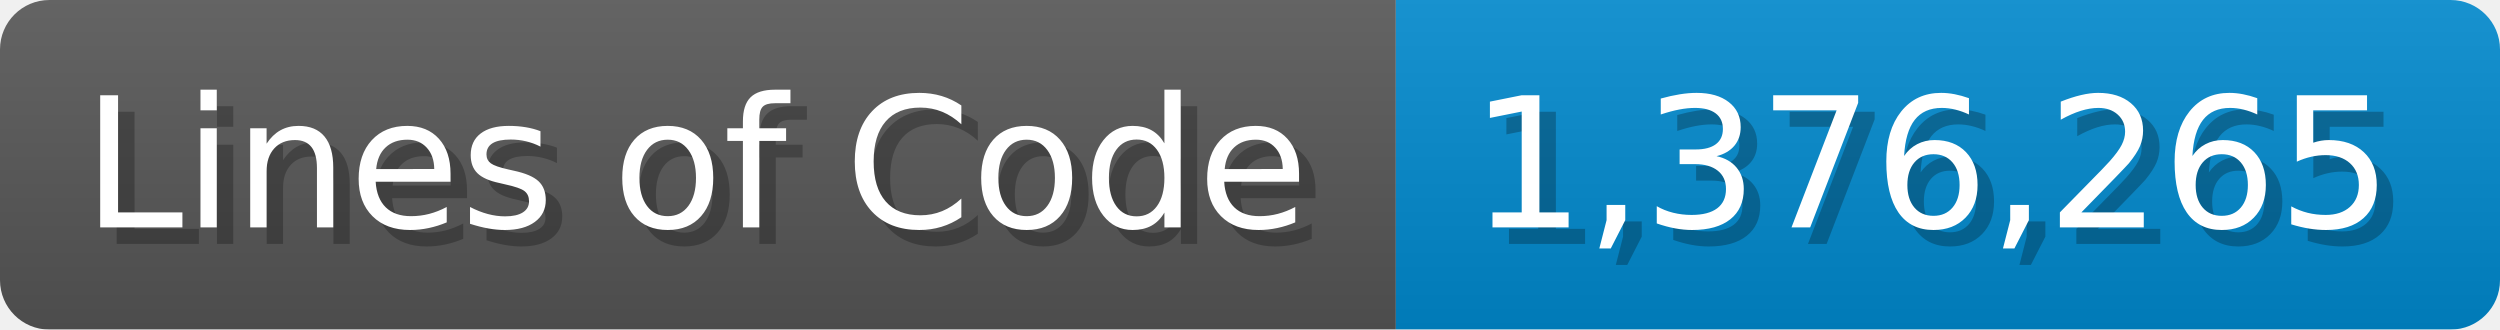
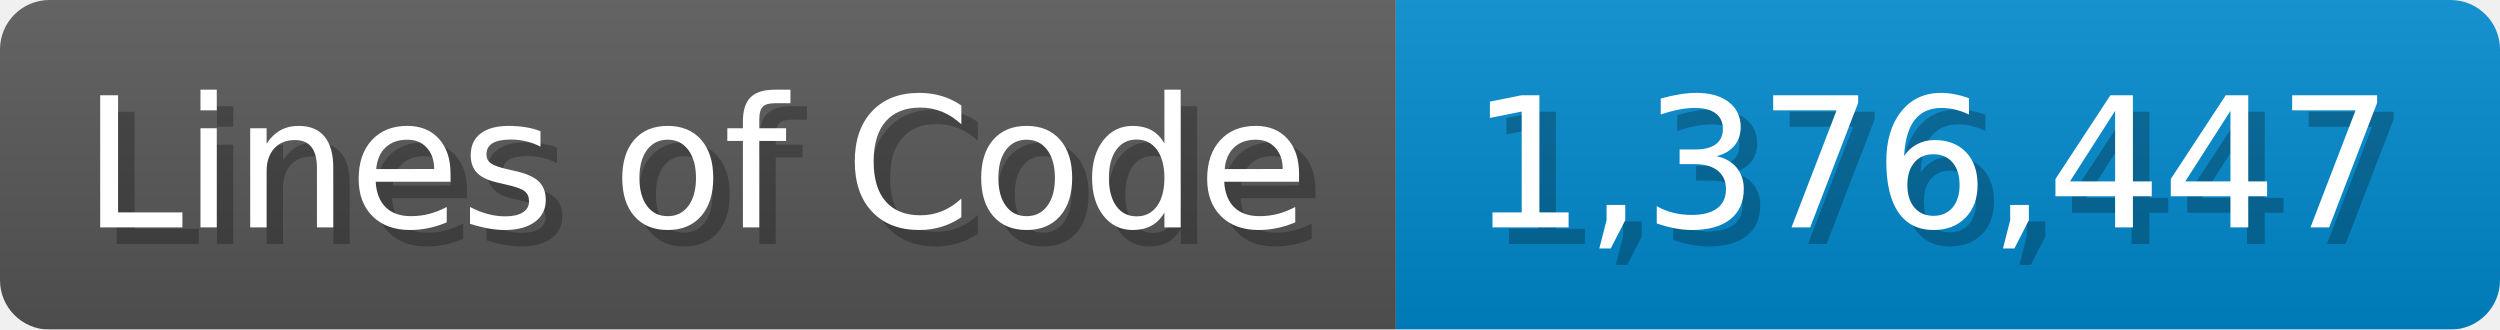
<svg xmlns="http://www.w3.org/2000/svg" width="151.7" height="20" viewBox="0 0 1517 200">
  <linearGradient id="a" x2="0" y2="100%">
    <stop offset="0" stop-opacity=".1" stop-color="#EEE" />
    <stop offset="1" stop-opacity=".1" />
  </linearGradient>
  <mask id="m">
    <rect width="1517" height="200" rx="30" fill="#FFF" />
  </mask>
  <g mask="url(#m)">
    <rect width="847" height="200" fill="#555" />
    <rect width="670" height="200" fill="#08C" x="847" />
    <rect width="1517" height="200" fill="url(#a)" />
  </g>
  <g fill="#fff" text-anchor="start" font-family="Verdana,DejaVu Sans,sans-serif" font-size="110">
    <text x="60" y="148" textLength="747" fill="#000" opacity="0.25">Lines of Code</text>
    <text x="50" y="138" textLength="747">Lines of Code</text>
-     <text x="902" y="148" textLength="570" fill="#000" opacity="0.25">1,376,265</text>
-     <text x="892" y="138" textLength="570">1,376,265</text>
+     <text x="902" y="148" textLength="570" fill="#000" opacity="0.25">1,376,447</text>
+     <text x="892" y="138" textLength="570">1,376,447</text>
  </g>
</svg>
